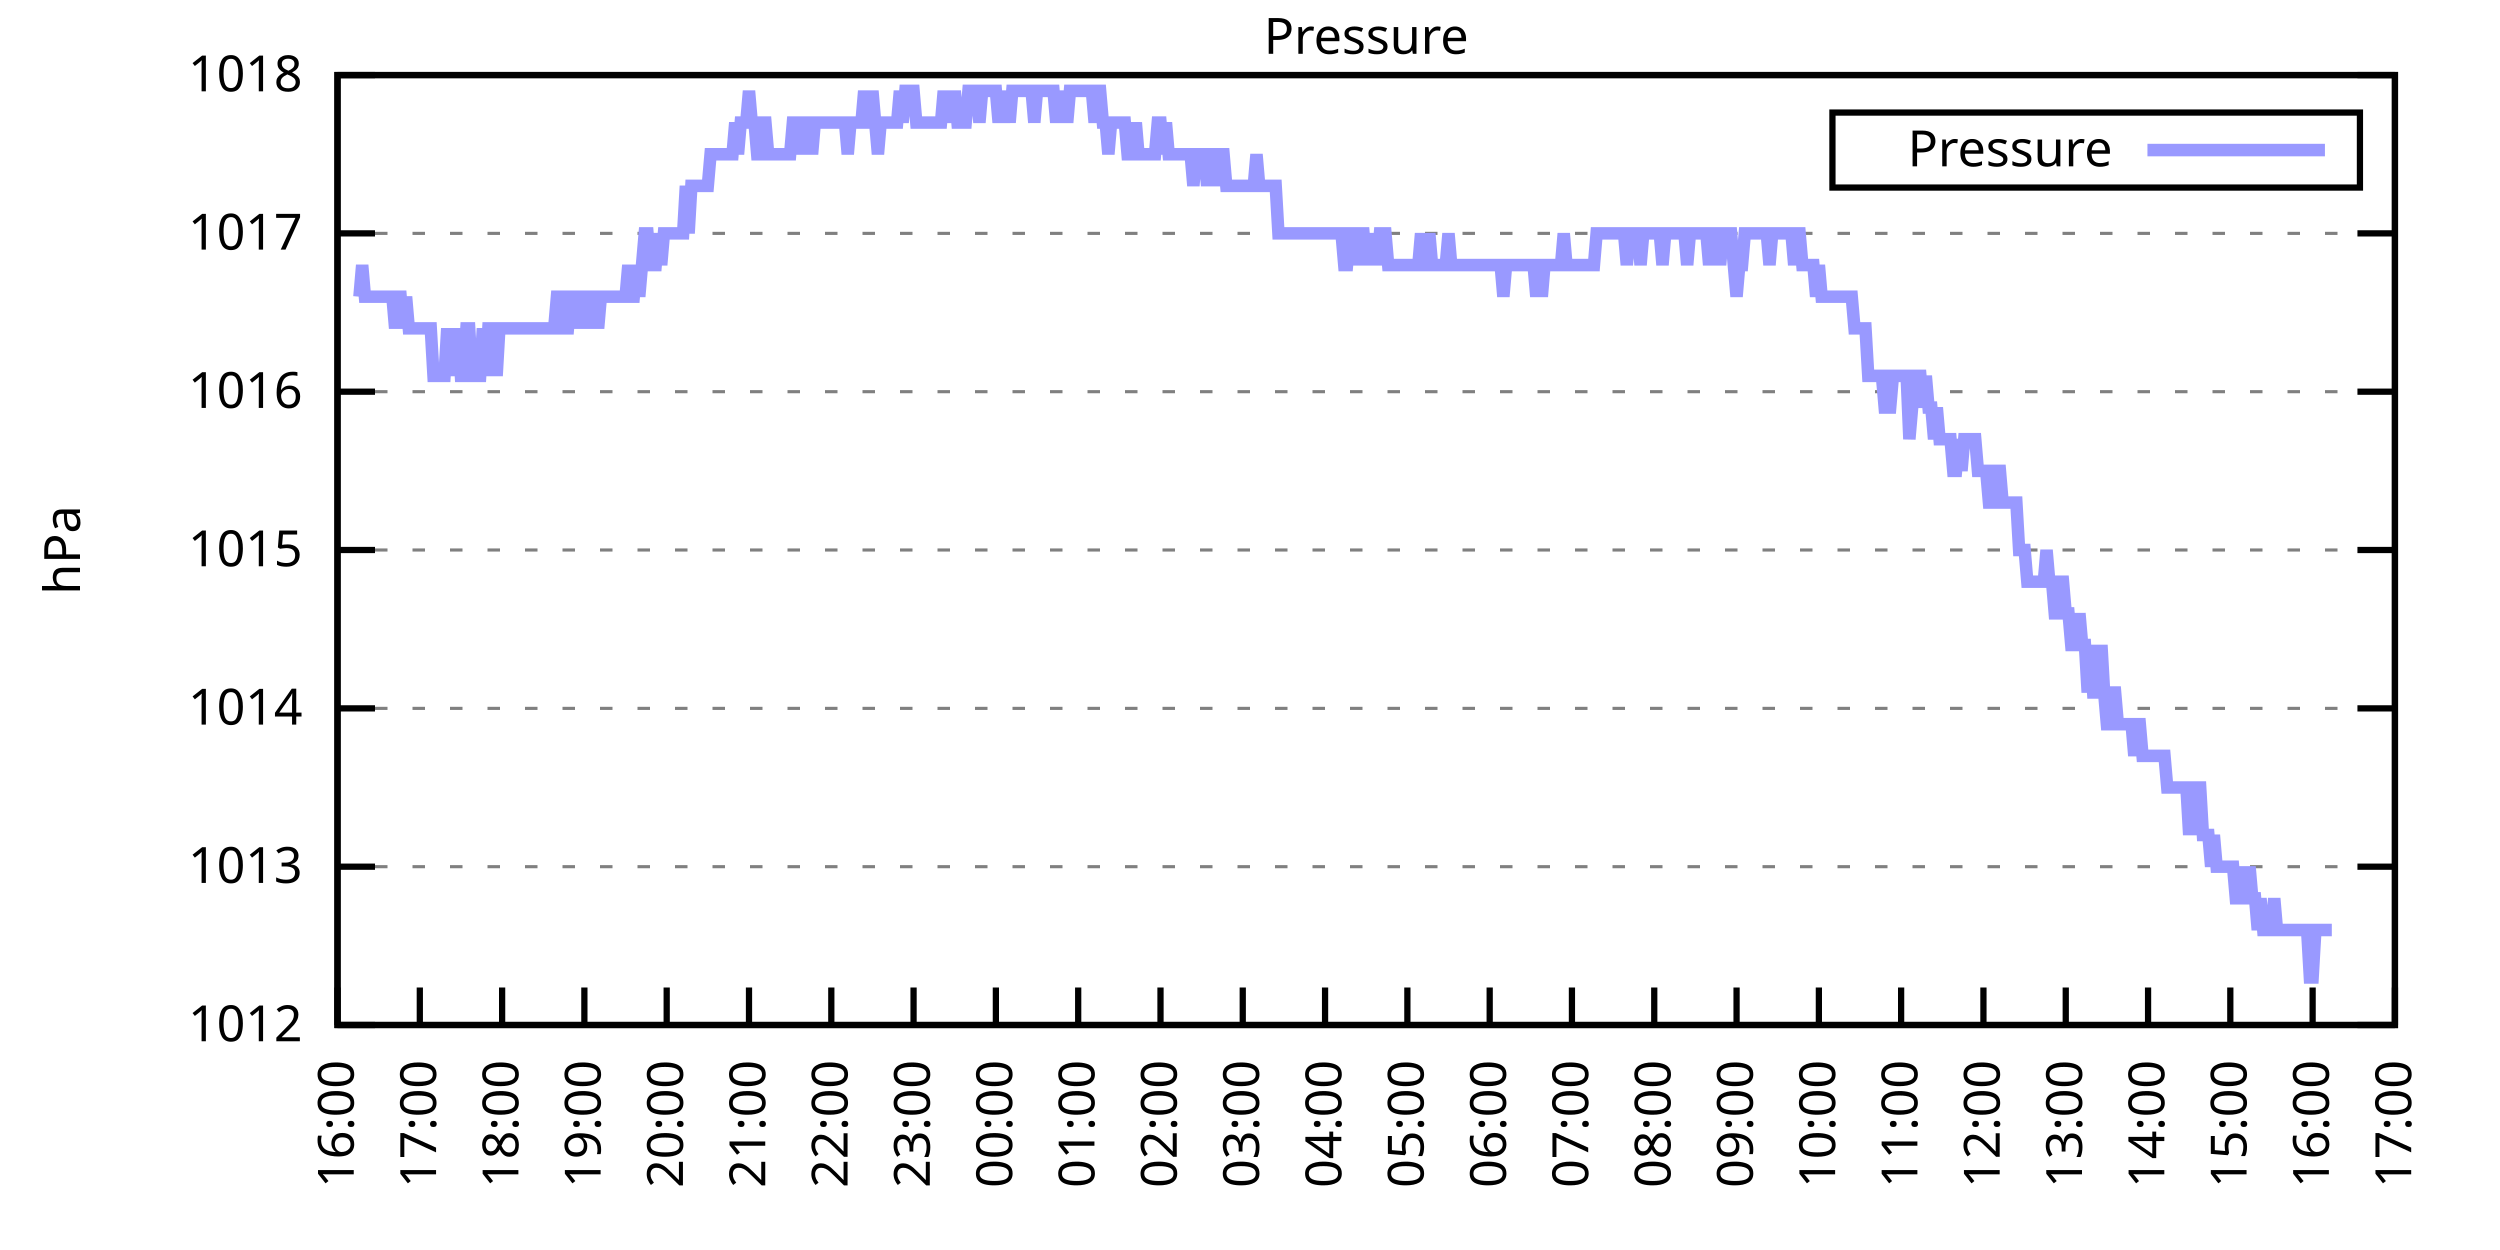
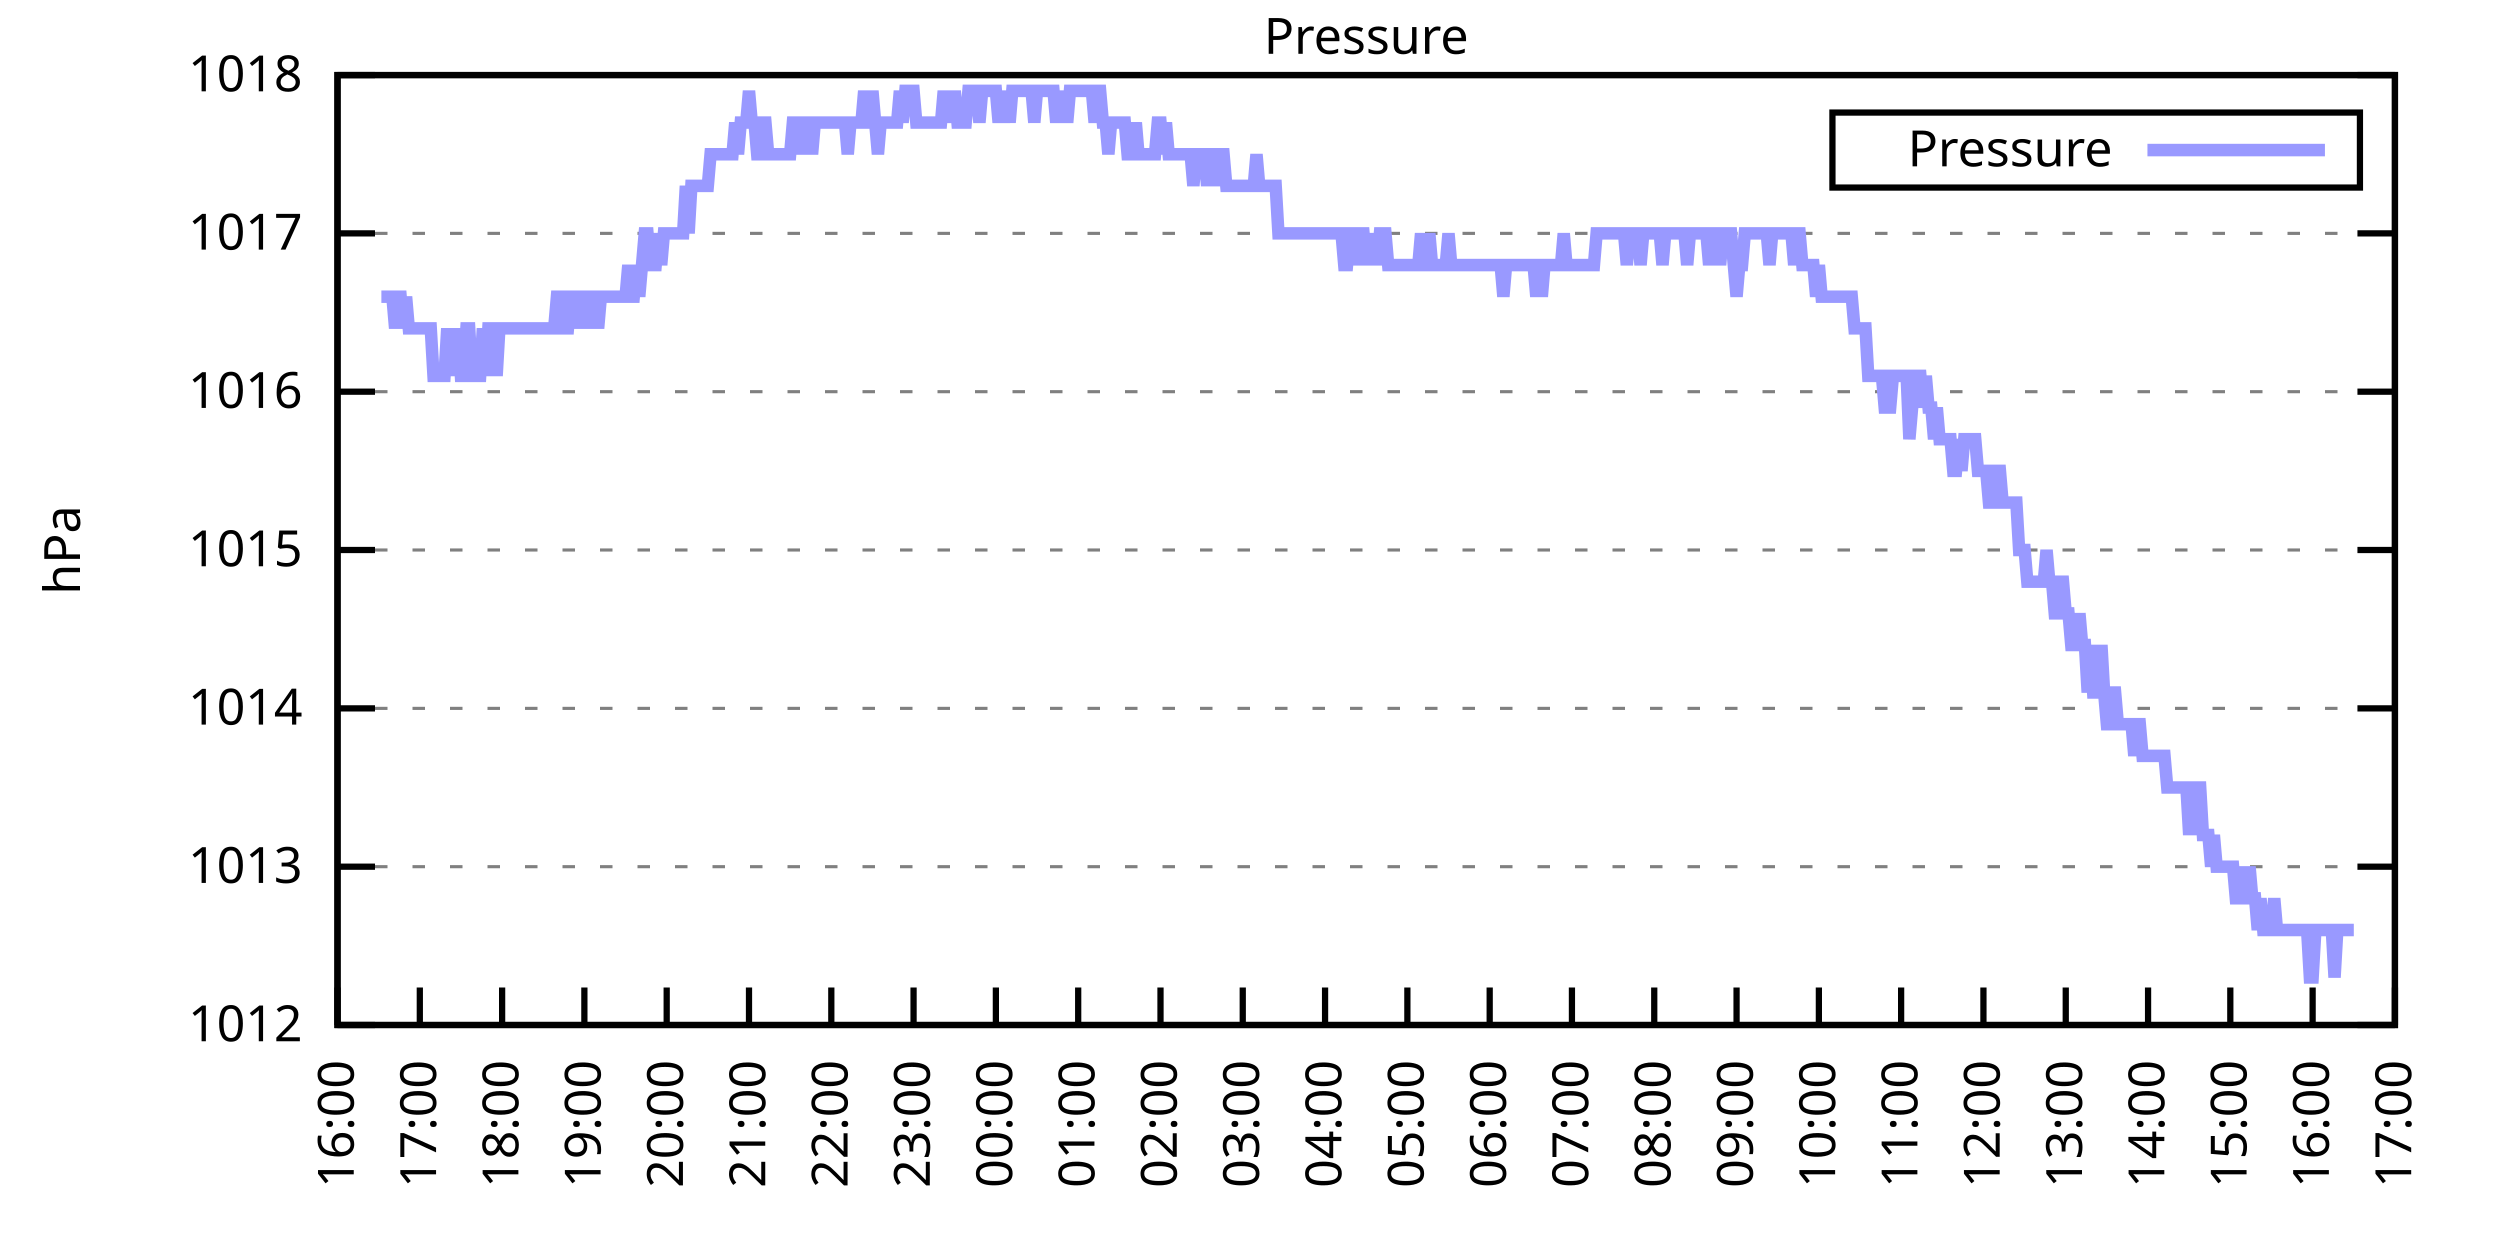
<svg xmlns="http://www.w3.org/2000/svg" xmlns:xlink="http://www.w3.org/1999/xlink" width="400" height="200" viewBox="0 0 400 200">
  <g id="gnuplot_canvas">
    <rect x="0" y="0" width="400" height="200" fill="none" />
    <defs>
      <circle id="gpDot" r="0.5" stroke-width="0.5" stroke="currentColor" />
      <path id="gpPt0" stroke-width="0.333" stroke="currentColor" d="M-1,0 h2 M0,-1 v2" />
      <path id="gpPt1" stroke-width="0.333" stroke="currentColor" d="M-1,-1 L1,1 M1,-1 L-1,1" />
      <path id="gpPt2" stroke-width="0.333" stroke="currentColor" d="M-1,0 L1,0 M0,-1 L0,1 M-1,-1 L1,1 M-1,1 L1,-1" />
      <rect id="gpPt3" stroke-width="0.333" stroke="currentColor" x="-1" y="-1" width="2" height="2" />
      <rect id="gpPt4" stroke-width="0.333" stroke="currentColor" fill="currentColor" x="-1" y="-1" width="2" height="2" />
      <circle id="gpPt5" stroke-width="0.333" stroke="currentColor" cx="0" cy="0" r="1" />
      <use xlink:href="#gpPt5" id="gpPt6" fill="currentColor" stroke="none" />
      <path id="gpPt7" stroke-width="0.333" stroke="currentColor" d="M0,-1.33 L-1.33,0.67 L1.33,0.67 z" />
      <use xlink:href="#gpPt7" id="gpPt8" fill="currentColor" stroke="none" />
      <use xlink:href="#gpPt7" id="gpPt9" stroke="currentColor" transform="rotate(180)" />
      <use xlink:href="#gpPt9" id="gpPt10" fill="currentColor" stroke="none" />
      <use xlink:href="#gpPt3" id="gpPt11" stroke="currentColor" transform="rotate(45)" />
      <use xlink:href="#gpPt11" id="gpPt12" fill="currentColor" stroke="none" />
      <path id="gpPt13" stroke-width="0.333" stroke="currentColor" d="M0,1.330 L1.265,0.411 L0.782,-1.067 L-0.782,-1.076 L-1.265,0.411 z" />
      <use xlink:href="#gpPt13" id="gpPt14" fill="currentColor" stroke="none" />
      <filter id="textbox" filterUnits="objectBoundingBox" x="0" y="0" height="1" width="1">
        <feFlood flood-color="white" flood-opacity="1" result="bgnd" />
        <feComposite in="SourceGraphic" in2="bgnd" operator="atop" />
      </filter>
      <filter id="greybox" filterUnits="objectBoundingBox" x="0" y="0" height="1" width="1">
        <feFlood flood-color="lightgrey" flood-opacity="1" result="grey" />
        <feComposite in="SourceGraphic" in2="grey" operator="atop" />
      </filter>
    </defs>
    <g fill="none" color="white" stroke="currentColor" stroke-width="1.00" stroke-linecap="butt" stroke-linejoin="miter">
</g>
    <g fill="none" color="black" stroke="currentColor" stroke-width="1.00" stroke-linecap="butt" stroke-linejoin="miter">
      <g stroke="none" shape-rendering="crispEdges">
        <polygon fill="rgb(255, 255, 255)" points="54.00,164.00 383.18,164.00 383.18,12.02 54.00,12.02 " />
      </g>
    </g>
    <g fill="none" color="black" stroke="currentColor" stroke-width="1.00" stroke-linecap="butt" stroke-linejoin="miter">
</g>
    <g fill="none" color="black" stroke="black" stroke-width="0.50" stroke-linecap="butt" stroke-linejoin="miter">
</g>
    <g fill="none" color="gray" stroke="currentColor" stroke-width="0.50" stroke-linecap="butt" stroke-linejoin="miter">
      <path stroke="gray" stroke-dasharray="2,4" class="gridline" d="M54.00,164.00 L383.19,164.00  " />
    </g>
    <g fill="none" color="gray" stroke="gray" stroke-width="1.00" stroke-linecap="butt" stroke-linejoin="miter">
</g>
    <g fill="none" color="black" stroke="currentColor" stroke-width="1.00" stroke-linecap="butt" stroke-linejoin="miter">
      <path stroke="black" d="M54.00,164.00 L60.00,164.00 M383.19,164.00 L377.19,164.00  " />
      <g transform="translate(48.40,166.60)" stroke="none" fill="black" font-family="Sans" font-size="8.00" text-anchor="end">
        <text>
          <tspan font-family="Sans"> 1012</tspan>
        </text>
      </g>
    </g>
    <g fill="none" color="black" stroke="currentColor" stroke-width="1.00" stroke-linecap="butt" stroke-linejoin="miter">
</g>
    <g fill="none" color="black" stroke="black" stroke-width="0.50" stroke-linecap="butt" stroke-linejoin="miter">
</g>
    <g fill="none" color="gray" stroke="currentColor" stroke-width="0.50" stroke-linecap="butt" stroke-linejoin="miter">
      <path stroke="gray" stroke-dasharray="2,4" class="gridline" d="M54.00,138.67 L383.19,138.67  " />
    </g>
    <g fill="none" color="gray" stroke="gray" stroke-width="1.00" stroke-linecap="butt" stroke-linejoin="miter">
</g>
    <g fill="none" color="black" stroke="currentColor" stroke-width="1.00" stroke-linecap="butt" stroke-linejoin="miter">
      <path stroke="black" d="M54.00,138.67 L60.00,138.67 M383.19,138.67 L377.19,138.67  " />
      <g transform="translate(48.40,141.27)" stroke="none" fill="black" font-family="Sans" font-size="8.00" text-anchor="end">
        <text>
          <tspan font-family="Sans"> 1013</tspan>
        </text>
      </g>
    </g>
    <g fill="none" color="black" stroke="currentColor" stroke-width="1.00" stroke-linecap="butt" stroke-linejoin="miter">
</g>
    <g fill="none" color="black" stroke="black" stroke-width="0.50" stroke-linecap="butt" stroke-linejoin="miter">
</g>
    <g fill="none" color="gray" stroke="currentColor" stroke-width="0.50" stroke-linecap="butt" stroke-linejoin="miter">
      <path stroke="gray" stroke-dasharray="2,4" class="gridline" d="M54.00,113.34 L383.19,113.34  " />
    </g>
    <g fill="none" color="gray" stroke="gray" stroke-width="1.00" stroke-linecap="butt" stroke-linejoin="miter">
</g>
    <g fill="none" color="black" stroke="currentColor" stroke-width="1.00" stroke-linecap="butt" stroke-linejoin="miter">
      <path stroke="black" d="M54.00,113.34 L60.00,113.34 M383.19,113.34 L377.19,113.34  " />
      <g transform="translate(48.40,115.94)" stroke="none" fill="black" font-family="Sans" font-size="8.00" text-anchor="end">
        <text>
          <tspan font-family="Sans"> 1014</tspan>
        </text>
      </g>
    </g>
    <g fill="none" color="black" stroke="currentColor" stroke-width="1.00" stroke-linecap="butt" stroke-linejoin="miter">
</g>
    <g fill="none" color="black" stroke="black" stroke-width="0.50" stroke-linecap="butt" stroke-linejoin="miter">
</g>
    <g fill="none" color="gray" stroke="currentColor" stroke-width="0.50" stroke-linecap="butt" stroke-linejoin="miter">
      <path stroke="gray" stroke-dasharray="2,4" class="gridline" d="M54.00,88.00 L383.19,88.00  " />
    </g>
    <g fill="none" color="gray" stroke="gray" stroke-width="1.00" stroke-linecap="butt" stroke-linejoin="miter">
</g>
    <g fill="none" color="black" stroke="currentColor" stroke-width="1.00" stroke-linecap="butt" stroke-linejoin="miter">
      <path stroke="black" d="M54.00,88.00 L60.00,88.00 M383.19,88.00 L377.19,88.00  " />
      <g transform="translate(48.40,90.60)" stroke="none" fill="black" font-family="Sans" font-size="8.00" text-anchor="end">
        <text>
          <tspan font-family="Sans"> 1015</tspan>
        </text>
      </g>
    </g>
    <g fill="none" color="black" stroke="currentColor" stroke-width="1.00" stroke-linecap="butt" stroke-linejoin="miter">
</g>
    <g fill="none" color="black" stroke="black" stroke-width="0.50" stroke-linecap="butt" stroke-linejoin="miter">
</g>
    <g fill="none" color="gray" stroke="currentColor" stroke-width="0.50" stroke-linecap="butt" stroke-linejoin="miter">
      <path stroke="gray" stroke-dasharray="2,4" class="gridline" d="M54.00,62.67 L383.19,62.67  " />
    </g>
    <g fill="none" color="gray" stroke="gray" stroke-width="1.00" stroke-linecap="butt" stroke-linejoin="miter">
</g>
    <g fill="none" color="black" stroke="currentColor" stroke-width="1.00" stroke-linecap="butt" stroke-linejoin="miter">
      <path stroke="black" d="M54.00,62.67 L60.00,62.67 M383.19,62.67 L377.19,62.67  " />
      <g transform="translate(48.40,65.27)" stroke="none" fill="black" font-family="Sans" font-size="8.00" text-anchor="end">
        <text>
          <tspan font-family="Sans"> 1016</tspan>
        </text>
      </g>
    </g>
    <g fill="none" color="black" stroke="currentColor" stroke-width="1.00" stroke-linecap="butt" stroke-linejoin="miter">
</g>
    <g fill="none" color="black" stroke="black" stroke-width="0.50" stroke-linecap="butt" stroke-linejoin="miter">
</g>
    <g fill="none" color="gray" stroke="currentColor" stroke-width="0.50" stroke-linecap="butt" stroke-linejoin="miter">
      <path stroke="gray" stroke-dasharray="2,4" class="gridline" d="M54.00,37.34 L383.19,37.34  " />
    </g>
    <g fill="none" color="gray" stroke="gray" stroke-width="1.00" stroke-linecap="butt" stroke-linejoin="miter">
</g>
    <g fill="none" color="black" stroke="currentColor" stroke-width="1.00" stroke-linecap="butt" stroke-linejoin="miter">
      <path stroke="black" d="M54.00,37.34 L60.00,37.34 M383.19,37.34 L377.19,37.34  " />
      <g transform="translate(48.40,39.94)" stroke="none" fill="black" font-family="Sans" font-size="8.00" text-anchor="end">
        <text>
          <tspan font-family="Sans"> 1017</tspan>
        </text>
      </g>
    </g>
    <g fill="none" color="black" stroke="currentColor" stroke-width="1.00" stroke-linecap="butt" stroke-linejoin="miter">
</g>
    <g fill="none" color="black" stroke="black" stroke-width="0.50" stroke-linecap="butt" stroke-linejoin="miter">
</g>
    <g fill="none" color="gray" stroke="currentColor" stroke-width="0.50" stroke-linecap="butt" stroke-linejoin="miter">
      <path stroke="gray" stroke-dasharray="2,4" class="gridline" d="M54.00,12.01 L383.19,12.01  " />
    </g>
    <g fill="none" color="gray" stroke="gray" stroke-width="1.00" stroke-linecap="butt" stroke-linejoin="miter">
</g>
    <g fill="none" color="black" stroke="currentColor" stroke-width="1.00" stroke-linecap="butt" stroke-linejoin="miter">
      <path stroke="black" d="M54.00,12.01 L60.00,12.01 M383.19,12.01 L377.19,12.01  " />
      <g transform="translate(48.40,14.61)" stroke="none" fill="black" font-family="Sans" font-size="8.00" text-anchor="end">
        <text>
          <tspan font-family="Sans"> 1018</tspan>
        </text>
      </g>
    </g>
    <g fill="none" color="black" stroke="currentColor" stroke-width="1.00" stroke-linecap="butt" stroke-linejoin="miter">
      <path stroke="black" d="M54.00,164.00 L54.00,158.00  " />
      <g transform="translate(56.60,169.60) rotate(270.00)" stroke="none" fill="black" font-family="Sans" font-size="8.00" text-anchor="end">
        <text>
          <tspan font-family="Sans">16:00</tspan>
        </text>
      </g>
    </g>
    <g fill="none" color="black" stroke="currentColor" stroke-width="1.00" stroke-linecap="butt" stroke-linejoin="miter">
      <path stroke="black" d="M67.17,164.00 L67.17,158.00  " />
      <g transform="translate(69.77,169.60) rotate(270.00)" stroke="none" fill="black" font-family="Sans" font-size="8.00" text-anchor="end">
        <text>
          <tspan font-family="Sans">17:00</tspan>
        </text>
      </g>
    </g>
    <g fill="none" color="black" stroke="currentColor" stroke-width="1.00" stroke-linecap="butt" stroke-linejoin="miter">
      <path stroke="black" d="M80.34,164.00 L80.34,158.00  " />
      <g transform="translate(82.94,169.60) rotate(270.00)" stroke="none" fill="black" font-family="Sans" font-size="8.00" text-anchor="end">
        <text>
          <tspan font-family="Sans">18:00</tspan>
        </text>
      </g>
    </g>
    <g fill="none" color="black" stroke="currentColor" stroke-width="1.00" stroke-linecap="butt" stroke-linejoin="miter">
      <path stroke="black" d="M93.50,164.00 L93.50,158.00  " />
      <g transform="translate(96.10,169.60) rotate(270.00)" stroke="none" fill="black" font-family="Sans" font-size="8.00" text-anchor="end">
        <text>
          <tspan font-family="Sans">19:00</tspan>
        </text>
      </g>
    </g>
    <g fill="none" color="black" stroke="currentColor" stroke-width="1.00" stroke-linecap="butt" stroke-linejoin="miter">
      <path stroke="black" d="M106.67,164.00 L106.67,158.00  " />
      <g transform="translate(109.27,169.60) rotate(270.00)" stroke="none" fill="black" font-family="Sans" font-size="8.00" text-anchor="end">
        <text>
          <tspan font-family="Sans">20:00</tspan>
        </text>
      </g>
    </g>
    <g fill="none" color="black" stroke="currentColor" stroke-width="1.00" stroke-linecap="butt" stroke-linejoin="miter">
      <path stroke="black" d="M119.84,164.00 L119.84,158.00  " />
      <g transform="translate(122.44,169.60) rotate(270.00)" stroke="none" fill="black" font-family="Sans" font-size="8.00" text-anchor="end">
        <text>
          <tspan font-family="Sans">21:00</tspan>
        </text>
      </g>
    </g>
    <g fill="none" color="black" stroke="currentColor" stroke-width="1.00" stroke-linecap="butt" stroke-linejoin="miter">
      <path stroke="black" d="M133.01,164.00 L133.01,158.00  " />
      <g transform="translate(135.61,169.60) rotate(270.00)" stroke="none" fill="black" font-family="Sans" font-size="8.00" text-anchor="end">
        <text>
          <tspan font-family="Sans">22:00</tspan>
        </text>
      </g>
    </g>
    <g fill="none" color="black" stroke="currentColor" stroke-width="1.00" stroke-linecap="butt" stroke-linejoin="miter">
      <path stroke="black" d="M146.17,164.00 L146.17,158.00  " />
      <g transform="translate(148.77,169.60) rotate(270.00)" stroke="none" fill="black" font-family="Sans" font-size="8.00" text-anchor="end">
        <text>
          <tspan font-family="Sans">23:00</tspan>
        </text>
      </g>
    </g>
    <g fill="none" color="black" stroke="currentColor" stroke-width="1.00" stroke-linecap="butt" stroke-linejoin="miter">
      <path stroke="black" d="M159.34,164.00 L159.34,158.00  " />
      <g transform="translate(161.94,169.60) rotate(270.00)" stroke="none" fill="black" font-family="Sans" font-size="8.00" text-anchor="end">
        <text>
          <tspan font-family="Sans">00:00</tspan>
        </text>
      </g>
    </g>
    <g fill="none" color="black" stroke="currentColor" stroke-width="1.00" stroke-linecap="butt" stroke-linejoin="miter">
      <path stroke="black" d="M172.51,164.00 L172.51,158.00  " />
      <g transform="translate(175.11,169.60) rotate(270.00)" stroke="none" fill="black" font-family="Sans" font-size="8.00" text-anchor="end">
        <text>
          <tspan font-family="Sans">01:00</tspan>
        </text>
      </g>
    </g>
    <g fill="none" color="black" stroke="currentColor" stroke-width="1.00" stroke-linecap="butt" stroke-linejoin="miter">
      <path stroke="black" d="M185.68,164.00 L185.68,158.00  " />
      <g transform="translate(188.28,169.60) rotate(270.00)" stroke="none" fill="black" font-family="Sans" font-size="8.00" text-anchor="end">
        <text>
          <tspan font-family="Sans">02:00</tspan>
        </text>
      </g>
    </g>
    <g fill="none" color="black" stroke="currentColor" stroke-width="1.00" stroke-linecap="butt" stroke-linejoin="miter">
      <path stroke="black" d="M198.84,164.00 L198.84,158.00  " />
      <g transform="translate(201.44,169.60) rotate(270.00)" stroke="none" fill="black" font-family="Sans" font-size="8.00" text-anchor="end">
        <text>
          <tspan font-family="Sans">03:00</tspan>
        </text>
      </g>
    </g>
    <g fill="none" color="black" stroke="currentColor" stroke-width="1.00" stroke-linecap="butt" stroke-linejoin="miter">
      <path stroke="black" d="M212.01,164.00 L212.01,158.00  " />
      <g transform="translate(214.61,169.60) rotate(270.00)" stroke="none" fill="black" font-family="Sans" font-size="8.00" text-anchor="end">
        <text>
          <tspan font-family="Sans">04:00</tspan>
        </text>
      </g>
    </g>
    <g fill="none" color="black" stroke="currentColor" stroke-width="1.00" stroke-linecap="butt" stroke-linejoin="miter">
      <path stroke="black" d="M225.18,164.00 L225.18,158.00  " />
      <g transform="translate(227.78,169.60) rotate(270.00)" stroke="none" fill="black" font-family="Sans" font-size="8.00" text-anchor="end">
        <text>
          <tspan font-family="Sans">05:00</tspan>
        </text>
      </g>
    </g>
    <g fill="none" color="black" stroke="currentColor" stroke-width="1.00" stroke-linecap="butt" stroke-linejoin="miter">
      <path stroke="black" d="M238.35,164.00 L238.35,158.00  " />
      <g transform="translate(240.95,169.60) rotate(270.00)" stroke="none" fill="black" font-family="Sans" font-size="8.00" text-anchor="end">
        <text>
          <tspan font-family="Sans">06:00</tspan>
        </text>
      </g>
    </g>
    <g fill="none" color="black" stroke="currentColor" stroke-width="1.00" stroke-linecap="butt" stroke-linejoin="miter">
      <path stroke="black" d="M251.51,164.00 L251.51,158.00  " />
      <g transform="translate(254.11,169.60) rotate(270.00)" stroke="none" fill="black" font-family="Sans" font-size="8.00" text-anchor="end">
        <text>
          <tspan font-family="Sans">07:00</tspan>
        </text>
      </g>
    </g>
    <g fill="none" color="black" stroke="currentColor" stroke-width="1.00" stroke-linecap="butt" stroke-linejoin="miter">
      <path stroke="black" d="M264.68,164.00 L264.68,158.00  " />
      <g transform="translate(267.28,169.60) rotate(270.00)" stroke="none" fill="black" font-family="Sans" font-size="8.00" text-anchor="end">
        <text>
          <tspan font-family="Sans">08:00</tspan>
        </text>
      </g>
    </g>
    <g fill="none" color="black" stroke="currentColor" stroke-width="1.00" stroke-linecap="butt" stroke-linejoin="miter">
      <path stroke="black" d="M277.85,164.00 L277.85,158.00  " />
      <g transform="translate(280.45,169.60) rotate(270.00)" stroke="none" fill="black" font-family="Sans" font-size="8.00" text-anchor="end">
        <text>
          <tspan font-family="Sans">09:00</tspan>
        </text>
      </g>
    </g>
    <g fill="none" color="black" stroke="currentColor" stroke-width="1.00" stroke-linecap="butt" stroke-linejoin="miter">
      <path stroke="black" d="M291.02,164.00 L291.02,158.00  " />
      <g transform="translate(293.62,169.60) rotate(270.00)" stroke="none" fill="black" font-family="Sans" font-size="8.00" text-anchor="end">
        <text>
          <tspan font-family="Sans">10:00</tspan>
        </text>
      </g>
    </g>
    <g fill="none" color="black" stroke="currentColor" stroke-width="1.00" stroke-linecap="butt" stroke-linejoin="miter">
      <path stroke="black" d="M304.18,164.00 L304.18,158.00  " />
      <g transform="translate(306.78,169.60) rotate(270.00)" stroke="none" fill="black" font-family="Sans" font-size="8.00" text-anchor="end">
        <text>
          <tspan font-family="Sans">11:00</tspan>
        </text>
      </g>
    </g>
    <g fill="none" color="black" stroke="currentColor" stroke-width="1.00" stroke-linecap="butt" stroke-linejoin="miter">
      <path stroke="black" d="M317.35,164.00 L317.35,158.00  " />
      <g transform="translate(319.95,169.60) rotate(270.00)" stroke="none" fill="black" font-family="Sans" font-size="8.00" text-anchor="end">
        <text>
          <tspan font-family="Sans">12:00</tspan>
        </text>
      </g>
    </g>
    <g fill="none" color="black" stroke="currentColor" stroke-width="1.00" stroke-linecap="butt" stroke-linejoin="miter">
      <path stroke="black" d="M330.52,164.00 L330.52,158.00  " />
      <g transform="translate(333.12,169.60) rotate(270.00)" stroke="none" fill="black" font-family="Sans" font-size="8.00" text-anchor="end">
        <text>
          <tspan font-family="Sans">13:00</tspan>
        </text>
      </g>
    </g>
    <g fill="none" color="black" stroke="currentColor" stroke-width="1.00" stroke-linecap="butt" stroke-linejoin="miter">
      <path stroke="black" d="M343.69,164.00 L343.69,158.00  " />
      <g transform="translate(346.29,169.60) rotate(270.00)" stroke="none" fill="black" font-family="Sans" font-size="8.00" text-anchor="end">
        <text>
          <tspan font-family="Sans">14:00</tspan>
        </text>
      </g>
    </g>
    <g fill="none" color="black" stroke="currentColor" stroke-width="1.00" stroke-linecap="butt" stroke-linejoin="miter">
      <path stroke="black" d="M356.85,164.00 L356.85,158.00  " />
      <g transform="translate(359.45,169.60) rotate(270.00)" stroke="none" fill="black" font-family="Sans" font-size="8.00" text-anchor="end">
        <text>
          <tspan font-family="Sans">15:00</tspan>
        </text>
      </g>
    </g>
    <g fill="none" color="black" stroke="currentColor" stroke-width="1.00" stroke-linecap="butt" stroke-linejoin="miter">
      <path stroke="black" d="M370.02,164.00 L370.02,158.00  " />
      <g transform="translate(372.62,169.60) rotate(270.00)" stroke="none" fill="black" font-family="Sans" font-size="8.00" text-anchor="end">
        <text>
          <tspan font-family="Sans">16:00</tspan>
        </text>
      </g>
    </g>
    <g fill="none" color="black" stroke="currentColor" stroke-width="1.00" stroke-linecap="butt" stroke-linejoin="miter">
      <path stroke="black" d="M383.19,164.00 L383.19,158.00  " />
      <g transform="translate(385.79,169.60) rotate(270.00)" stroke="none" fill="black" font-family="Sans" font-size="8.00" text-anchor="end">
        <text>
          <tspan font-family="Sans">17:00</tspan>
        </text>
      </g>
    </g>
    <g fill="none" color="black" stroke="currentColor" stroke-width="1.00" stroke-linecap="butt" stroke-linejoin="miter">
</g>
    <g fill="none" color="black" stroke="currentColor" stroke-width="1.00" stroke-linecap="butt" stroke-linejoin="miter">
      <path stroke="black" d="M54.00,12.01 L54.00,164.00 L383.19,164.00 L383.19,12.01 L54.00,12.01 Z  " />
    </g>
    <g fill="none" color="black" stroke="currentColor" stroke-width="1.00" stroke-linecap="butt" stroke-linejoin="miter">
</g>
    <g fill="none" color="black" stroke="currentColor" stroke-width="1.00" stroke-linecap="butt" stroke-linejoin="miter">
      <path stroke="black" d="M293.19,30.01 L293.19,18.01 L377.59,18.01 L377.59,30.01 L293.19,30.01 Z  " />
    </g>
    <g id="Pressure_plot_1">
      <g fill="none" color="white" stroke="black" stroke-width="2.00" stroke-linecap="butt" stroke-linejoin="miter">
</g>
      <g fill="none" color="black" stroke="currentColor" stroke-width="2.00" stroke-linecap="butt" stroke-linejoin="miter">
        <g transform="translate(337.99,26.61)" stroke="none" fill="black" font-family="Sans" font-size="8.00" text-anchor="end">
          <text>
            <tspan font-family="Sans">Pressure</tspan>
          </text>
        </g>
      </g>
      <g fill="none" color="black" stroke="currentColor" stroke-width="2.00" stroke-linecap="butt" stroke-linejoin="miter">
-         <path stroke="rgb(153, 153, 255)" d="M343.59,24.01 L371.99,24.01 M57.51,47.47 L57.95,42.41 L58.39,47.47 L58.83,47.47 L59.27,47.47 L59.71,47.47   L60.14,47.47 L60.58,47.47 L61.02,47.47 L61.46,47.47 L61.90,47.47 L62.34,47.47 L62.78,47.47 L63.22,52.54   L63.66,47.47 L64.10,47.47 L64.53,52.54 L64.97,47.47 L65.41,52.54 L65.85,52.54 L66.29,52.54 L66.73,52.54   L67.17,52.54 L67.61,52.54 L68.05,52.54 L68.48,52.54 L68.92,52.54 L69.36,60.14 L69.80,60.14 L70.24,60.14   L70.68,60.14 L71.12,60.14 L71.56,52.54 L72.00,60.14 L72.43,52.54 L72.87,60.14 L73.31,52.54 L73.75,60.14   L74.19,60.14 L74.63,52.54 L75.07,52.54 L75.51,60.14 L75.95,60.14 L76.38,60.14 L76.82,60.14 L77.26,52.54   L77.70,60.14 L78.14,52.54 L78.58,52.54 L79.02,52.54 L79.46,60.14 L79.90,52.54 L80.34,52.54 L80.77,52.54   L81.21,52.54 L81.65,52.54 L82.09,52.54 L82.53,52.54 L82.97,52.54 L83.41,52.54 L83.85,52.54 L84.29,52.54   L84.72,52.54 L85.16,52.54 L85.60,52.54 L86.04,52.54 L86.48,52.54 L86.92,52.54 L87.36,52.54 L87.80,52.54   L88.24,52.54 L88.67,52.54 L89.11,47.47 L89.55,47.47 L89.99,52.54 L90.43,52.54 L90.87,52.54 L91.31,47.47   L91.75,47.47 L92.19,52.54 L92.62,47.47 L93.06,52.54 L93.50,47.47 L93.94,47.47 L94.38,52.54 L94.82,47.47   L95.26,47.47 L95.70,52.54 L96.14,47.47 L96.58,47.47 L97.01,47.47 L97.45,47.47 L97.89,47.47 L98.33,47.47   L98.77,47.47 L99.21,47.47 L99.65,47.47 L100.09,47.47 L100.53,42.41 L100.96,47.47 L101.40,47.47 L101.84,42.41   L102.28,47.47 L102.72,42.41 L103.16,37.34 L103.60,37.34 L104.04,42.41 L104.48,42.41 L104.91,42.41 L105.35,37.34   L105.79,42.41 L106.23,37.34 L106.67,37.34 L107.11,37.34 L107.55,37.34 L107.99,37.34 L108.43,37.34 L108.87,37.34   L109.30,37.34 L109.74,29.74 L110.18,37.34 L110.62,29.74 L111.06,29.74 L111.50,29.74 L111.94,29.74 L112.38,29.74   L112.82,29.74 L113.25,29.74 L113.69,24.68 L114.13,24.68 L114.57,24.68 L115.01,24.68 L115.45,24.68 L115.89,24.68   L116.33,24.68 L116.77,24.68 L117.20,24.68 L117.64,19.61 L118.08,24.68 L118.52,19.61 L118.96,19.61 L119.40,19.61   L119.84,14.54 L120.28,19.61 L120.72,19.61 L121.15,24.68 L121.59,24.68 L122.03,19.61 L122.47,19.61 L122.91,24.68   L123.35,24.68 L123.79,24.68 L124.23,24.68 L124.67,24.68 L125.11,24.68 L125.54,24.68 L125.98,24.68 L126.42,24.68   L126.86,19.61 L127.30,19.61 L127.74,19.61 L128.18,24.68 L128.62,19.61 L129.06,19.61 L129.49,19.61 L129.93,24.68   L130.37,19.61 L130.81,19.61 L131.25,19.61 L131.69,19.61 L132.13,19.61 L132.57,19.61 L133.01,19.61 L133.44,19.61   L133.88,19.61 L134.32,19.61 L134.76,19.61 L135.20,19.61 L135.64,24.68 L136.08,19.61 L136.52,19.61 L136.96,19.61   L137.39,19.61 L137.83,19.61 L138.27,14.54 L138.71,19.61 L139.15,19.61 L139.59,14.54 L140.03,19.61 L140.47,24.68   L140.91,19.61 L141.35,19.61 L141.78,19.61 L142.22,19.61 L142.66,19.61 L143.10,19.61 L143.54,19.61 L143.98,14.54   L144.42,19.61 L144.86,14.54 L145.30,14.54 L145.73,14.54 L146.17,14.54 L146.61,19.61 L147.05,19.61 L147.49,19.61   L147.93,19.61 L148.37,19.61 L148.81,19.61 L149.25,19.61 L149.68,19.61 L150.12,19.61 L150.56,19.61 L151.00,14.54   L151.44,19.61 L151.88,14.54 L152.32,19.61 L152.76,14.54 L153.20,19.61 L153.63,19.61 L154.07,19.61 L154.51,19.61   L154.95,14.54 L155.39,14.54 L155.83,14.54 L156.27,14.54 L156.71,19.61 L157.15,14.54 L157.59,14.54 L158.02,14.54   L158.46,14.54 L158.90,14.54 L159.34,14.54 L159.78,19.61 L160.22,14.54 L160.66,19.61 L161.10,14.54 L161.54,19.61   L161.97,14.54 L162.41,14.54 L162.85,14.54 L163.29,14.54 L163.73,14.54 L164.17,14.54 L164.61,14.54 L165.05,14.54   L165.49,19.61 L165.92,14.54 L166.36,14.54 L166.80,14.54 L167.24,14.54 L167.68,14.54 L168.12,14.54 L168.56,14.54   L169.00,19.61 L169.44,14.54 L169.87,19.61 L170.31,14.54 L170.75,19.61 L171.19,14.54 L171.63,14.54 L172.07,14.54   L172.51,14.54 L172.95,14.54 L173.39,14.54 L173.83,14.54 L174.26,14.54 L174.70,14.54 L175.14,19.61 L175.58,14.54   L176.02,14.54 L176.46,19.61 L176.90,19.61 L177.34,24.68 L177.78,19.61 L178.21,19.61 L178.65,19.61 L179.09,19.61   L179.53,19.61 L179.97,19.61 L180.41,24.68 L180.85,24.68 L181.29,24.68 L181.73,19.61 L182.16,24.68 L182.60,24.68   L183.04,24.68 L183.48,24.68 L183.92,24.68 L184.36,24.68 L184.80,24.68 L185.24,19.61 L185.68,19.61 L186.11,24.68   L186.55,19.61 L186.99,24.68 L187.43,24.68 L187.87,24.68 L188.31,24.68 L188.75,24.68 L189.19,24.68 L189.63,24.68   L190.07,24.68 L190.50,24.68 L190.94,29.74 L191.38,24.68 L191.82,24.68 L192.26,24.68 L192.70,24.68 L193.14,29.74   L193.58,24.68 L194.02,24.68 L194.45,29.74 L194.89,24.68 L195.33,24.68 L195.77,24.68 L196.21,29.74 L196.65,29.74   L197.09,29.74 L197.53,29.74 L197.97,29.74 L198.40,29.74 L198.84,29.74 L199.28,29.74 L199.72,29.74 L200.16,29.74   L200.60,29.74 L201.04,24.68 L201.48,29.74 L201.92,29.74 L202.35,29.74 L202.79,29.74 L203.23,29.74 L203.67,29.74   L204.11,29.74 L204.55,37.34 L204.99,37.34 L205.43,37.34 L205.87,37.34 L206.31,37.34 L206.74,37.34 L207.18,37.34   L207.62,37.34 L208.06,37.34 L208.50,37.34 L208.94,37.34 L209.38,37.34 L209.82,37.34 L210.26,37.34 L210.69,37.34   L211.13,37.34 L211.57,37.34 L212.01,37.34 L212.45,37.34 L212.89,37.34 L213.33,37.34 L213.77,37.34 L214.21,37.34   L214.64,37.34 L215.08,42.41 L215.52,42.41 L215.96,37.34 L216.40,37.34 L216.84,37.34 L217.28,42.41 L217.72,37.34   L218.16,37.34 L218.60,42.41 L219.03,37.34 L219.47,42.41 L219.91,37.34 L220.35,42.41 L220.79,37.34 L221.23,37.34   L221.67,37.34 L222.11,42.41 L222.55,42.41 L222.98,42.41 L223.42,42.41 L223.86,42.41 L224.30,42.41 L224.74,42.41   L225.18,42.41 L225.62,42.41 L226.06,42.41 L226.50,42.41 L226.93,42.41 L227.37,37.34 L227.81,42.41 L228.25,42.41   L228.69,37.34 L229.13,42.41 L229.57,42.41 L230.01,42.41 L230.45,42.41 L230.88,42.41 L231.32,42.41 L231.76,37.34   L232.20,42.41 L232.64,42.41 L233.08,42.41 L233.52,42.41 L233.96,42.41 L234.40,42.41 L234.84,42.41 L235.27,42.41   L235.71,42.41 L236.15,42.41 L236.59,42.41 L237.03,42.41 L237.47,42.41 L237.91,42.41 L238.35,42.41 L238.79,42.41   L239.22,42.41 L239.66,42.41 L240.10,42.41 L240.54,47.47 L240.98,42.41 L241.42,42.41 L241.86,42.41 L242.30,42.41   L242.74,42.41 L243.17,42.41 L243.61,42.41 L244.05,42.41 L244.49,42.41 L244.93,42.41 L245.37,42.41 L245.81,47.47   L246.25,42.41 L246.69,47.47 L247.12,42.41 L247.56,42.41 L248.00,42.41 L248.44,42.41 L248.88,42.41 L249.32,42.41   L249.76,42.41 L250.20,37.34 L250.64,42.41 L251.08,42.41 L251.51,42.41 L251.95,42.41 L252.39,42.41 L252.83,42.41   L253.27,42.41 L253.71,42.41 L254.15,42.41 L254.59,42.41 L255.03,42.41 L255.46,37.34 L255.90,37.34 L256.34,37.34   L256.78,37.34 L257.22,37.34 L257.66,37.34 L258.10,37.34 L258.54,37.34 L258.98,37.34 L259.41,37.34 L259.85,37.34   L260.29,42.41 L260.73,37.34 L261.17,37.34 L261.61,37.34 L262.05,37.34 L262.49,42.41 L262.93,37.34 L263.36,37.34   L263.80,37.34 L264.24,37.34 L264.68,37.34 L265.12,37.34 L265.56,37.34 L266.00,42.41 L266.44,37.34 L266.88,37.34   L267.32,37.34 L267.75,37.34 L268.19,37.34 L268.63,37.34 L269.07,37.34 L269.51,37.34 L269.95,42.41 L270.39,37.34   L270.83,37.34 L271.27,37.34 L271.70,37.34 L272.14,37.34 L272.58,37.34 L273.02,37.34 L273.46,42.41 L273.90,37.34   L274.34,37.34 L274.78,37.34 L275.22,42.41 L275.65,37.34 L276.09,37.34 L276.53,37.34 L276.97,37.34 L277.41,42.41   L277.85,47.47 L278.29,42.41 L278.73,42.41 L279.17,37.34 L279.60,37.34 L280.04,37.34 L280.48,37.34 L280.92,37.34   L281.36,37.34 L281.80,37.34 L282.24,37.34 L282.68,37.34 L283.12,42.41 L283.56,37.34 L283.99,37.34 L284.43,37.34   L284.87,37.34 L285.31,37.34 L285.75,37.34 L286.19,37.34 L286.63,37.34 L287.07,42.41 L287.51,37.34 L287.94,37.34   L288.38,42.41 L288.82,42.41 L289.26,42.41 L289.70,42.41 L290.14,42.41 L290.58,47.47 L291.02,42.41 L291.46,47.47   L291.89,47.47 L292.33,47.47 L292.77,47.47 L293.21,47.47 L293.65,47.47 L294.09,47.47 L294.53,47.47 L294.97,47.47   L295.41,47.47 L295.84,47.47 L296.28,47.47 L296.72,52.54 L297.16,52.54 L297.60,52.54 L298.04,52.54 L298.48,52.54   L298.92,60.14 L299.36,60.14 L299.80,60.14 L300.23,60.14 L300.67,60.14 L301.11,60.14 L301.55,65.21 L301.99,65.21   L302.43,65.21 L302.87,60.14 L303.31,60.14 L303.75,60.14 L304.18,60.14 L304.62,60.14 L305.06,60.14 L305.50,70.27   L305.94,65.21 L306.38,60.14 L306.82,60.14 L307.26,60.14 L307.70,65.21 L308.13,60.14 L308.57,65.21 L309.01,65.21   L309.45,70.27 L309.89,65.21 L310.33,70.27 L310.77,70.27 L311.21,70.27 L311.65,70.27 L312.08,70.27 L312.52,75.34   L312.96,75.34 L313.40,70.27 L313.84,75.34 L314.28,70.27 L314.72,70.27 L315.16,70.27 L315.60,70.27 L316.04,70.27   L316.47,75.34 L316.91,75.34 L317.35,75.34 L317.79,75.34 L318.23,80.41 L318.67,80.41 L319.11,80.41 L319.55,75.34   L319.99,75.34 L320.42,80.41 L320.86,80.41 L321.30,80.41 L321.74,80.41 L322.18,80.41 L322.62,80.41 L323.06,88.00   L323.50,88.00 L323.94,88.00 L324.37,93.07 L324.81,93.07 L325.25,93.07 L325.69,93.07 L326.13,93.07 L326.57,93.07   L327.01,93.07 L327.45,88.00 L327.89,93.07 L328.33,93.07 L328.76,98.14 L329.20,98.14 L329.64,93.07 L330.08,93.07   L330.52,98.14 L330.96,98.14 L331.40,103.20 L331.84,103.20 L332.28,103.20 L332.71,98.14 L333.15,103.20 L333.59,103.20   L334.03,110.80 L334.47,103.20 L334.91,110.80 L335.35,110.80 L335.79,110.80 L336.23,103.20 L336.66,110.80 L337.10,115.87   L337.54,115.87 L337.98,110.80 L338.42,110.80 L338.86,115.87 L339.30,115.87 L339.74,115.87 L340.18,115.87 L340.61,115.87   L341.05,115.87 L341.49,120.94 L341.93,115.87 L342.37,115.87 L342.81,120.94 L343.25,120.94 L343.69,120.94 L344.13,120.94   L344.57,120.94 L345.00,120.94 L345.44,120.94 L345.88,120.94 L346.32,120.94 L346.76,126.00 L347.20,126.00 L347.64,126.00   L348.08,126.00 L348.52,126.00 L348.95,126.00 L349.39,126.00 L349.83,126.00 L350.27,133.60 L350.71,126.00 L351.15,133.60   L351.59,126.00 L352.03,126.00 L352.47,133.60 L352.90,133.60 L353.34,133.60 L353.78,138.67 L354.22,133.60 L354.66,138.67   L355.10,138.67 L355.54,138.67 L355.98,138.67 L356.42,138.67 L356.85,138.67 L357.29,138.67 L357.73,143.73 L358.17,143.73   L358.61,138.67 L359.05,143.73 L359.49,143.73 L359.93,138.67 L360.37,143.73 L360.81,143.73 L361.24,148.80 L361.68,143.73   L362.12,148.80 L362.56,148.80 L363.00,148.80 L363.44,148.80 L363.88,143.73 L364.32,148.80 L364.76,148.80 L365.19,148.80   L365.63,148.80 L366.07,148.80 L366.51,148.80 L366.95,148.80 L367.39,148.80 L367.83,148.80 L368.27,148.80 L368.71,148.80   L369.14,148.80 L369.58,156.40 L370.02,156.40 L370.46,148.80 L370.90,148.80 L371.34,148.80 L371.78,148.80 L372.22,148.80   L372.66,148.80 L373.09,148.80  " />
+         <path stroke="rgb(153, 153, 255)" d="M343.59,24.01 L371.99,24.01 M61.02,47.47 L61.46,47.47 L61.90,47.47 L62.34,47.47 L62.78,47.47 L63.22,52.54   L63.66,47.47 L64.10,47.47 L64.53,52.54 L64.97,47.47 L65.41,52.54 L65.85,52.54 L66.29,52.54 L66.73,52.54   L67.17,52.54 L67.61,52.54 L68.05,52.54 L68.48,52.54 L68.92,52.54 L69.36,60.14 L69.80,60.14 L70.24,60.14   L70.68,60.14 L71.12,60.14 L71.56,52.54 L72.00,60.14 L72.43,52.54 L72.87,60.14 L73.31,52.54 L73.75,60.14   L74.19,60.14 L74.63,52.54 L75.07,52.54 L75.51,60.14 L75.95,60.14 L76.38,60.14 L76.82,60.14 L77.26,52.54   L77.70,60.14 L78.14,52.54 L78.58,52.54 L79.02,52.54 L79.46,60.14 L79.90,52.54 L80.34,52.54 L80.77,52.54   L81.21,52.54 L81.65,52.54 L82.09,52.54 L82.53,52.54 L82.97,52.54 L83.41,52.54 L83.85,52.54 L84.29,52.54   L84.72,52.54 L85.16,52.54 L85.60,52.54 L86.04,52.54 L86.48,52.54 L86.92,52.54 L87.36,52.54 L87.80,52.54   L88.24,52.54 L88.67,52.54 L89.11,47.47 L89.55,47.47 L89.99,52.54 L90.43,52.54 L90.87,52.54 L91.31,47.47   L91.75,47.47 L92.19,52.54 L92.62,47.47 L93.06,52.54 L93.50,47.47 L93.94,47.47 L94.38,52.54 L94.82,47.47   L95.26,47.47 L95.70,52.54 L96.14,47.47 L96.58,47.47 L97.01,47.47 L97.45,47.47 L97.89,47.47 L98.33,47.47   L98.77,47.47 L99.21,47.47 L99.65,47.47 L100.09,47.47 L100.53,42.41 L100.96,47.47 L101.40,47.47 L101.84,42.41   L102.28,47.47 L102.72,42.41 L103.16,37.34 L103.60,37.34 L104.04,42.41 L104.48,42.41 L104.91,42.41 L105.35,37.34   L105.79,42.41 L106.23,37.34 L106.67,37.34 L107.11,37.34 L107.55,37.34 L107.99,37.34 L108.43,37.34 L108.87,37.34   L109.30,37.34 L109.74,29.74 L110.18,37.34 L110.62,29.74 L111.06,29.74 L111.50,29.74 L111.94,29.74 L112.38,29.74   L112.82,29.74 L113.25,29.74 L113.69,24.68 L114.13,24.68 L114.57,24.68 L115.01,24.68 L115.45,24.68 L115.89,24.68   L116.33,24.68 L116.77,24.68 L117.20,24.68 L117.64,19.61 L118.08,24.68 L118.52,19.61 L118.96,19.61 L119.40,19.61   L119.84,14.54 L120.28,19.61 L120.72,19.61 L121.15,24.68 L121.59,24.68 L122.03,19.61 L122.47,19.61 L122.91,24.68   L123.35,24.68 L123.79,24.68 L124.23,24.68 L124.67,24.68 L125.11,24.68 L125.54,24.68 L125.98,24.68 L126.42,24.68   L126.86,19.61 L127.30,19.61 L127.74,19.61 L128.18,24.68 L128.62,19.61 L129.06,19.61 L129.49,19.61 L129.93,24.68   L130.37,19.61 L130.81,19.61 L131.25,19.61 L131.69,19.61 L132.13,19.61 L132.57,19.61 L133.01,19.61 L133.44,19.61   L133.88,19.61 L134.32,19.61 L134.76,19.61 L135.20,19.61 L135.64,24.68 L136.08,19.61 L136.52,19.61 L136.96,19.61   L137.39,19.61 L137.83,19.61 L138.27,14.54 L138.71,19.61 L139.15,19.61 L139.59,14.54 L140.03,19.61 L140.47,24.68   L140.91,19.61 L141.35,19.61 L141.78,19.61 L142.22,19.61 L142.66,19.61 L143.10,19.61 L143.54,19.61 L143.98,14.54   L144.42,19.61 L144.86,14.54 L145.30,14.54 L145.73,14.54 L146.17,14.54 L146.61,19.61 L147.05,19.61 L147.49,19.61   L147.93,19.61 L148.37,19.61 L148.81,19.61 L149.25,19.61 L149.68,19.61 L150.12,19.61 L150.56,19.61 L151.00,14.54   L151.44,19.61 L151.88,14.54 L152.32,19.61 L152.76,14.54 L153.20,19.61 L153.63,19.61 L154.07,19.61 L154.51,19.61   L154.95,14.54 L155.39,14.54 L155.83,14.54 L156.27,14.54 L156.71,19.61 L157.15,14.54 L157.59,14.54 L158.02,14.54   L158.46,14.54 L158.90,14.54 L159.34,14.54 L159.78,19.61 L160.22,14.54 L160.66,19.61 L161.10,14.54 L161.54,19.61   L161.97,14.54 L162.41,14.54 L162.85,14.54 L163.29,14.54 L163.73,14.54 L164.17,14.54 L164.61,14.54 L165.05,14.54   L165.49,19.61 L165.92,14.54 L166.36,14.54 L166.80,14.54 L167.24,14.54 L167.68,14.54 L168.12,14.54 L168.56,14.54   L169.00,19.61 L169.44,14.54 L169.87,19.61 L170.31,14.54 L170.75,19.61 L171.19,14.54 L171.63,14.54 L172.07,14.54   L172.51,14.54 L172.95,14.54 L173.39,14.54 L173.83,14.54 L174.26,14.54 L174.70,14.54 L175.14,19.61 L175.58,14.54   L176.02,14.54 L176.46,19.61 L176.90,19.61 L177.34,24.68 L177.78,19.61 L178.21,19.61 L178.65,19.61 L179.09,19.61   L179.53,19.61 L179.97,19.61 L180.41,24.68 L180.85,24.68 L181.29,24.68 L181.73,19.61 L182.16,24.68 L182.60,24.68   L183.04,24.68 L183.48,24.68 L183.92,24.68 L184.36,24.68 L184.80,24.68 L185.24,19.61 L185.68,19.61 L186.11,24.68   L186.55,19.61 L186.99,24.68 L187.43,24.68 L187.87,24.68 L188.31,24.68 L188.75,24.68 L189.19,24.68 L189.63,24.68   L190.07,24.68 L190.50,24.68 L190.94,29.74 L191.38,24.68 L191.82,24.68 L192.26,24.68 L192.70,24.68 L193.14,29.74   L193.58,24.68 L194.02,24.68 L194.45,29.74 L194.89,24.68 L195.33,24.68 L195.77,24.68 L196.21,29.74 L196.65,29.74   L197.09,29.74 L197.53,29.74 L197.97,29.74 L198.40,29.74 L198.84,29.74 L199.28,29.74 L199.72,29.74 L200.16,29.74   L200.60,29.74 L201.04,24.68 L201.48,29.74 L201.92,29.74 L202.35,29.74 L202.79,29.74 L203.23,29.74 L203.67,29.74   L204.11,29.74 L204.55,37.34 L204.99,37.34 L205.43,37.34 L205.87,37.34 L206.31,37.34 L206.74,37.34 L207.18,37.34   L207.62,37.34 L208.06,37.34 L208.50,37.34 L208.94,37.34 L209.38,37.34 L209.82,37.34 L210.26,37.34 L210.69,37.34   L211.13,37.34 L211.57,37.34 L212.01,37.34 L212.45,37.34 L212.89,37.34 L213.33,37.34 L213.77,37.34 L214.21,37.34   L214.64,37.34 L215.08,42.41 L215.52,42.41 L215.96,37.34 L216.40,37.34 L216.84,37.34 L217.28,42.41 L217.72,37.34   L218.16,37.34 L218.60,42.41 L219.03,37.34 L219.47,42.41 L219.91,37.34 L220.35,42.41 L220.79,37.34 L221.23,37.34   L221.67,37.34 L222.11,42.41 L222.55,42.41 L222.98,42.41 L223.42,42.41 L223.86,42.41 L224.30,42.41 L224.74,42.41   L225.18,42.41 L225.62,42.41 L226.06,42.41 L226.50,42.41 L226.93,42.41 L227.37,37.34 L227.81,42.41 L228.25,42.41   L228.69,37.34 L229.13,42.41 L229.57,42.41 L230.01,42.41 L230.45,42.41 L230.88,42.41 L231.32,42.41 L231.76,37.34   L232.20,42.41 L232.64,42.41 L233.08,42.41 L233.52,42.41 L233.96,42.41 L234.40,42.41 L234.84,42.41 L235.27,42.41   L235.71,42.41 L236.15,42.41 L236.59,42.41 L237.03,42.41 L237.47,42.41 L237.91,42.41 L238.35,42.41 L238.79,42.41   L239.22,42.41 L239.66,42.41 L240.10,42.41 L240.54,47.47 L240.98,42.41 L241.42,42.41 L241.86,42.41 L242.30,42.41   L242.74,42.41 L243.17,42.41 L243.61,42.41 L244.05,42.41 L244.49,42.41 L244.93,42.41 L245.37,42.41 L245.81,47.47   L246.25,42.41 L246.69,47.47 L247.12,42.41 L247.56,42.41 L248.00,42.41 L248.44,42.41 L248.88,42.41 L249.32,42.41   L249.76,42.41 L250.20,37.34 L250.64,42.41 L251.08,42.41 L251.51,42.41 L251.95,42.41 L252.39,42.41 L252.83,42.41   L253.27,42.41 L253.71,42.41 L254.15,42.41 L254.59,42.41 L255.03,42.41 L255.46,37.34 L255.90,37.34 L256.34,37.34   L256.78,37.34 L257.22,37.34 L257.66,37.34 L258.10,37.34 L258.54,37.34 L258.98,37.34 L259.41,37.34 L259.85,37.34   L260.29,42.41 L260.73,37.34 L261.17,37.34 L261.61,37.34 L262.05,37.34 L262.49,42.41 L262.93,37.34 L263.36,37.34   L263.80,37.34 L264.24,37.34 L264.68,37.34 L265.12,37.34 L265.56,37.34 L266.00,42.41 L266.44,37.34 L266.88,37.34   L267.32,37.34 L267.75,37.34 L268.19,37.34 L268.63,37.34 L269.07,37.34 L269.51,37.34 L269.95,42.41 L270.39,37.34   L270.83,37.34 L271.27,37.34 L271.70,37.34 L272.14,37.34 L272.58,37.34 L273.02,37.34 L273.46,42.41 L273.90,37.34   L274.34,37.34 L274.78,37.34 L275.22,42.41 L275.65,37.34 L276.09,37.34 L276.53,37.34 L276.97,37.34 L277.41,42.41   L277.85,47.47 L278.29,42.41 L278.73,42.41 L279.17,37.34 L279.60,37.34 L280.04,37.34 L280.48,37.34 L280.92,37.34   L281.36,37.34 L281.80,37.34 L282.24,37.34 L282.68,37.34 L283.12,42.41 L283.56,37.34 L283.99,37.34 L284.43,37.34   L284.87,37.34 L285.31,37.34 L285.75,37.34 L286.19,37.34 L286.63,37.34 L287.07,42.41 L287.51,37.34 L287.94,37.34   L288.38,42.41 L288.82,42.41 L289.26,42.41 L289.70,42.41 L290.14,42.41 L290.58,47.47 L291.02,42.41 L291.46,47.47   L291.89,47.47 L292.33,47.47 L292.77,47.47 L293.21,47.47 L293.65,47.47 L294.09,47.47 L294.53,47.47 L294.97,47.47   L295.41,47.47 L295.84,47.47 L296.28,47.47 L296.72,52.54 L297.16,52.54 L297.60,52.54 L298.04,52.54 L298.48,52.54   L298.92,60.14 L299.36,60.14 L299.80,60.14 L300.23,60.14 L300.67,60.14 L301.11,60.14 L301.55,65.21 L301.99,65.21   L302.43,65.21 L302.87,60.14 L303.31,60.14 L303.75,60.14 L304.18,60.14 L304.62,60.14 L305.06,60.14 L305.50,70.27   L305.94,65.21 L306.38,60.14 L306.82,60.14 L307.26,60.14 L307.70,65.21 L308.13,60.14 L308.57,65.21 L309.01,65.21   L309.45,70.27 L309.89,65.21 L310.33,70.27 L310.77,70.27 L311.21,70.27 L311.65,70.27 L312.08,70.27 L312.52,75.34   L312.96,75.34 L313.40,70.27 L313.84,75.34 L314.28,70.27 L314.72,70.27 L315.16,70.27 L315.60,70.27 L316.04,70.27   L316.47,75.34 L316.91,75.34 L317.35,75.34 L317.79,75.34 L318.23,80.41 L318.67,80.41 L319.11,80.41 L319.55,75.34   L319.99,75.34 L320.42,80.41 L320.86,80.41 L321.30,80.41 L321.74,80.41 L322.18,80.41 L322.62,80.41 L323.06,88.00   L323.50,88.00 L323.94,88.00 L324.37,93.07 L324.81,93.07 L325.25,93.07 L325.69,93.07 L326.13,93.07 L326.57,93.07   L327.01,93.07 L327.45,88.00 L327.89,93.07 L328.33,93.07 L328.76,98.14 L329.20,98.14 L329.64,93.07 L330.08,93.07   L330.52,98.14 L330.96,98.14 L331.40,103.20 L331.84,103.20 L332.28,103.20 L332.71,98.14 L333.15,103.20 L333.59,103.20   L334.03,110.80 L334.47,103.20 L334.91,110.80 L335.35,110.80 L335.79,110.80 L336.23,103.20 L336.66,110.80 L337.10,115.87   L337.54,115.87 L337.98,110.80 L338.42,110.80 L338.86,115.87 L339.30,115.87 L339.74,115.87 L340.18,115.87 L340.61,115.87   L341.05,115.87 L341.49,120.94 L341.93,115.87 L342.37,115.87 L342.81,120.94 L343.25,120.94 L343.69,120.94 L344.13,120.94   L344.57,120.94 L345.00,120.94 L345.44,120.94 L345.88,120.94 L346.32,120.94 L346.76,126.00 L347.20,126.00 L347.64,126.00   L348.08,126.00 L348.52,126.00 L348.95,126.00 L349.39,126.00 L349.83,126.00 L350.27,133.60 L350.71,126.00 L351.15,133.60   L351.59,126.00 L352.03,126.00 L352.47,133.60 L352.90,133.60 L353.34,133.60 L353.78,138.67 L354.22,133.60 L354.66,138.67   L355.10,138.67 L355.54,138.67 L355.98,138.67 L356.42,138.67 L356.85,138.67 L357.29,138.67 L357.73,143.73 L358.17,143.73   L358.61,138.67 L359.05,143.73 L359.49,143.73 L359.93,138.67 L360.37,143.73 L360.81,143.73 L361.24,148.80 L361.68,143.73   L362.12,148.80 L362.56,148.80 L363.00,148.80 L363.44,148.80 L363.88,143.73 L364.32,148.80 L364.76,148.80 L365.19,148.80   L365.63,148.80 L366.07,148.80 L366.51,148.80 L366.95,148.80 L367.39,148.80 L367.83,148.80 L368.27,148.80 L368.71,148.80   L369.14,148.80 L369.58,156.40 L370.02,156.40 L370.46,148.80 L370.90,148.80 L371.34,148.80 L371.78,148.80 L372.22,148.80   L372.66,148.80 L373.09,148.80 L373.53,156.40 L373.97,148.80 L374.41,148.80 L374.85,148.80 L375.29,148.80 L375.73,148.80   L376.17,148.80 L376.61,148.80  " />
      </g>
    </g>
    <g fill="none" color="black" stroke="currentColor" stroke-width="2.00" stroke-linecap="butt" stroke-linejoin="miter">
</g>
    <g fill="none" color="black" stroke="black" stroke-width="1.00" stroke-linecap="butt" stroke-linejoin="miter">
</g>
    <g fill="none" color="black" stroke="currentColor" stroke-width="1.00" stroke-linecap="butt" stroke-linejoin="miter">
      <path stroke="black" d="M54.00,12.01 L54.00,164.00 L383.19,164.00 L383.19,12.01 L54.00,12.01 Z  " />
      <g transform="translate(12.80,88.01) rotate(270.00)" stroke="none" fill="black" font-family="Sans" font-size="8.00" text-anchor="middle">
        <text>
          <tspan font-family="Sans">hPa</tspan>
        </text>
      </g>
    </g>
    <g fill="none" color="black" stroke="currentColor" stroke-width="1.00" stroke-linecap="butt" stroke-linejoin="miter">
</g>
    <g fill="none" color="black" stroke="currentColor" stroke-width="1.00" stroke-linecap="butt" stroke-linejoin="miter">
      <g transform="translate(218.59,8.61)" stroke="none" fill="black" font-family="Sans" font-size="8.00" text-anchor="middle">
        <text>
          <tspan font-family="Sans">Pressure</tspan>
        </text>
      </g>
    </g>
    <g fill="none" color="black" stroke="currentColor" stroke-width="1.00" stroke-linecap="butt" stroke-linejoin="miter">
</g>
  </g>
</svg>
